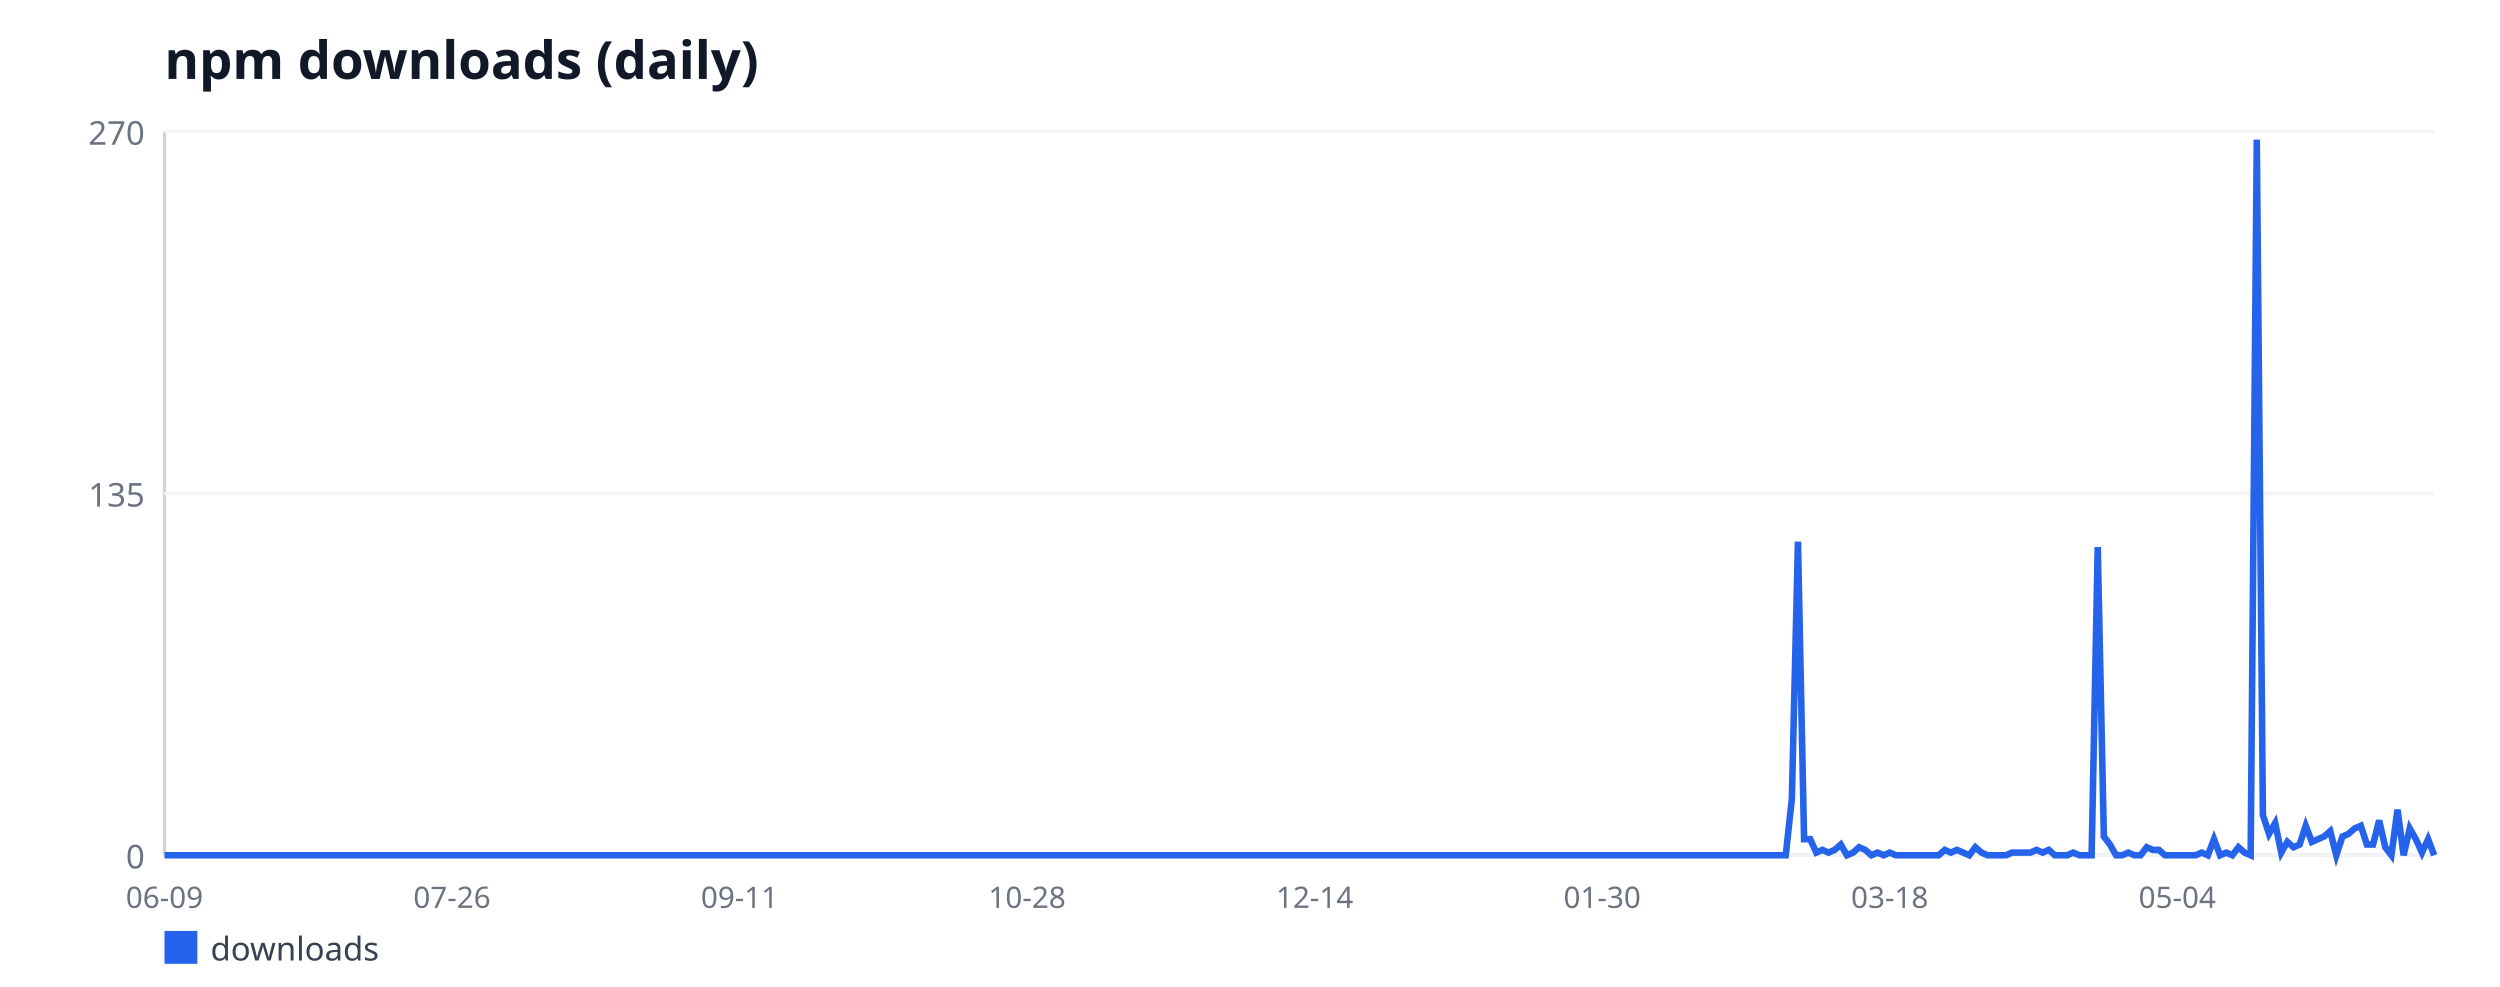
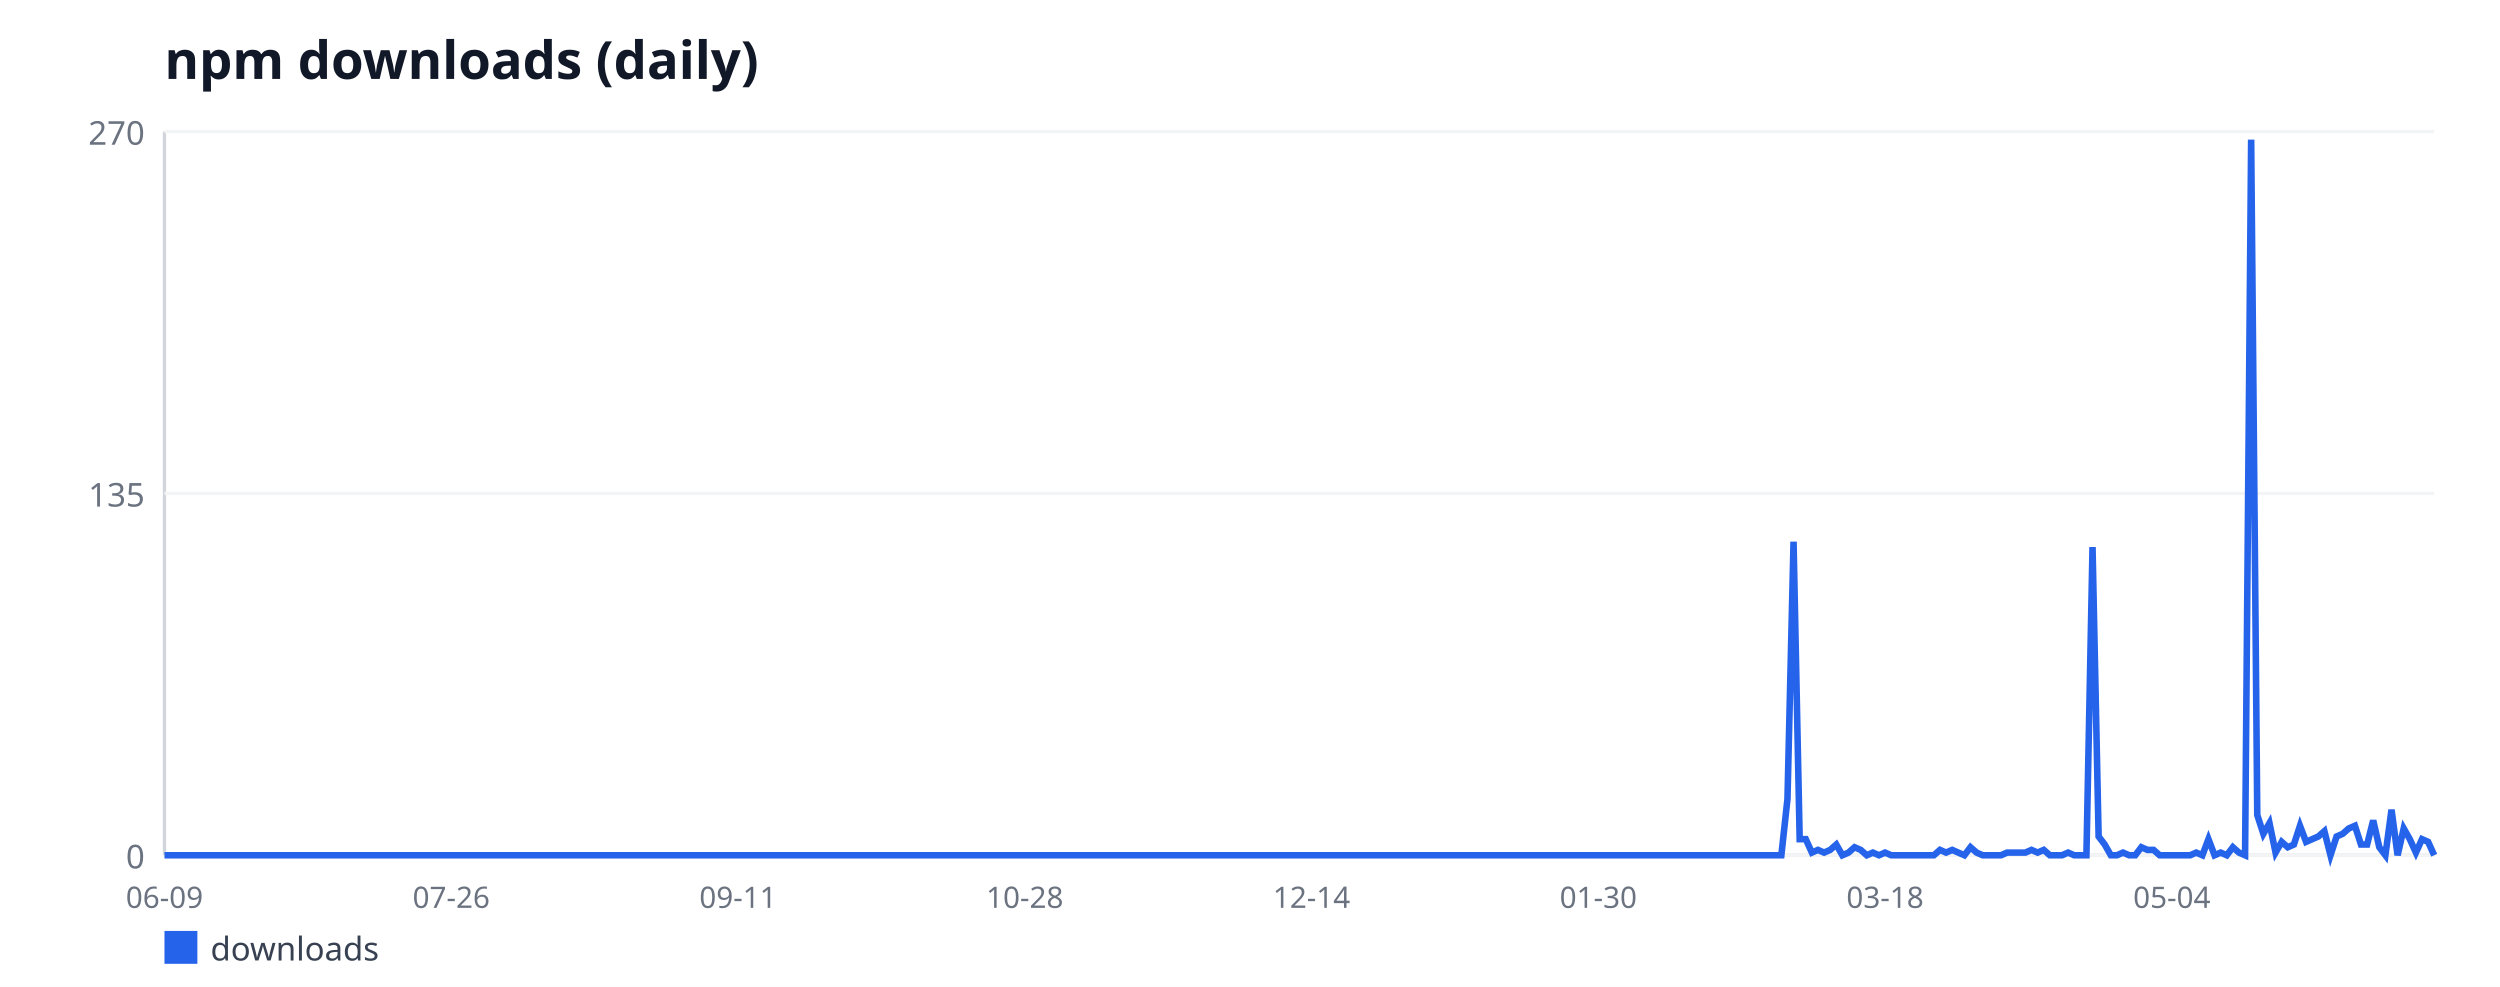
<svg xmlns="http://www.w3.org/2000/svg" width="760" height="300" viewBox="0 0 760 300" font-family="sans-serif">
  <rect width="760" height="300" fill="#ffffff" />
  <text x="50" y="24" font-size="16" font-weight="bold" fill="#111827">npm downloads (daily)</text>
  <line x1="50" y1="40" x2="50" y2="260" stroke="#d1d5db" stroke-width="1" />
  <line x1="50" y1="260" x2="740" y2="260" stroke="#d1d5db" stroke-width="1" />
  <line x1="50" y1="260" x2="740" y2="260" stroke="#f3f4f6" stroke-width="1" />
  <text x="44" y="264" font-size="10" fill="#6b7280" text-anchor="end">0</text>
  <line x1="50" y1="150" x2="740" y2="150" stroke="#f3f4f6" stroke-width="1" />
  <text x="44" y="154" font-size="10" fill="#6b7280" text-anchor="end">135</text>
  <line x1="50" y1="40" x2="740" y2="40" stroke="#f3f4f6" stroke-width="1" />
  <text x="44" y="44" font-size="10" fill="#6b7280" text-anchor="end">270</text>
  <text x="50" y="276" font-size="9" fill="#6b7280" text-anchor="middle">06-09</text>
-   <text x="137.41" y="276" font-size="9" fill="#6b7280" text-anchor="middle">07-26</text>
-   <text x="224.82" y="276" font-size="9" fill="#6b7280" text-anchor="middle">09-11</text>
-   <text x="312.24" y="276" font-size="9" fill="#6b7280" text-anchor="middle">10-28</text>
-   <text x="399.65" y="276" font-size="9" fill="#6b7280" text-anchor="middle">12-14</text>
-   <text x="487.06" y="276" font-size="9" fill="#6b7280" text-anchor="middle">01-30</text>
-   <text x="574.47" y="276" font-size="9" fill="#6b7280" text-anchor="middle">03-18</text>
-   <text x="661.89" y="276" font-size="9" fill="#6b7280" text-anchor="middle">05-04</text>
-   <polyline fill="none" stroke="#2563eb" stroke-width="2" points="50,260 51.86,260 53.72,260 55.58,260 57.44,260 59.3,260 61.16,260 63.02,260 64.88,260 66.74,260 68.6,260 70.46,260 72.32,260 74.18,260 76.04,260 77.9,260 79.76,260 81.62,260 83.48,260 85.34,260 87.2,260 89.06,260 90.92,260 92.78,260 94.64,260 96.5,260 98.36,260 100.22,260 102.08,260 103.94,260 105.8,260 107.65,260 109.51,260 111.37,260 113.23,260 115.09,260 116.95,260 118.81,260 120.67,260 122.53,260 124.39,260 126.25,260 128.11,260 129.97,260 131.83,260 133.69,260 135.55,260 137.41,260 139.27,260 141.13,260 142.99,260 144.85,260 146.71,260 148.57,260 150.43,260 152.29,260 154.15,260 156.01,260 157.87,260 159.73,260 161.59,260 163.45,260 165.31,260 167.17,260 169.03,260 170.89,260 172.75,260 174.61,260 176.47,260 178.33,260 180.19,260 182.05,260 183.91,260 185.77,260 187.63,260 189.49,260 191.35,260 193.21,260 195.07,260 196.93,260 198.79,260 200.65,260 202.51,260 204.37,260 206.23,260 208.09,260 209.95,260 211.81,260 213.67,260 215.53,260 217.39,260 219.25,260 221.11,260 222.96,260 224.82,260 226.68,260 228.54,260 230.4,260 232.26,260 234.12,260 235.98,260 237.84,260 239.7,260 241.56,260 243.42,260 245.28,260 247.14,260 249,260 250.86,260 252.72,260 254.58,260 256.44,260 258.3,260 260.16,260 262.02,260 263.88,260 265.74,260 267.6,260 269.46,260 271.32,260 273.18,260 275.04,260 276.9,260 278.76,260 280.62,260 282.48,260 284.34,260 286.2,260 288.06,260 289.92,260 291.78,260 293.64,260 295.5,260 297.36,260 299.22,260 301.08,260 302.94,260 304.8,260 306.66,260 308.52,260 310.38,260 312.24,260 314.1,260 315.96,260 317.82,260 319.68,260 321.54,260 323.4,260 325.26,260 327.12,260 328.98,260 330.84,260 332.7,260 334.56,260 336.42,260 338.27,260 340.13,260 341.99,260 343.85,260 345.71,260 347.57,260 349.43,260 351.29,260 353.15,260 355.01,260 356.87,260 358.73,260 360.59,260 362.45,260 364.31,260 366.17,260 368.03,260 369.89,260 371.75,260 373.61,260 375.47,260 377.33,260 379.19,260 381.05,260 382.91,260 384.77,260 386.63,260 388.49,260 390.35,260 392.21,260 394.07,260 395.93,260 397.79,260 399.65,260 401.51,260 403.37,260 405.23,260 407.09,260 408.95,260 410.81,260 412.67,260 414.53,260 416.39,260 418.25,260 420.11,260 421.97,260 423.83,260 425.69,260 427.55,260 429.41,260 431.27,260 433.13,260 434.99,260 436.85,260 438.71,260 440.57,260 442.43,260 444.29,260 446.15,260 448.01,260 449.87,260 451.73,260 453.58,260 455.44,260 457.3,260 459.16,260 461.02,260 462.88,260 464.74,260 466.6,260 468.46,260 470.32,260 472.18,260 474.04,260 475.9,260 477.76,260 479.62,260 481.48,260 483.34,260 485.2,260 487.06,260 488.92,260 490.78,260 492.64,260 494.5,260 496.36,260 498.22,260 500.08,260 501.94,260 503.8,260 505.66,260 507.52,260 509.38,260 511.24,260 513.1,260 514.96,260 516.82,260 518.68,260 520.54,260 522.4,260 524.26,260 526.12,260 527.98,260 529.84,260 531.7,260 533.56,260 535.42,260 537.28,260 539.14,260 541,260 542.86,260 544.72,242.89 546.58,164.67 548.44,255.11 550.3,255.11 552.16,259.19 554.02,258.37 555.88,259.19 557.74,258.37 559.6,256.74 561.46,260 563.32,259.19 565.18,257.56 567.04,258.37 568.89,260 570.75,259.19 572.61,260 574.47,259.19 576.33,260 578.19,260 580.05,260 581.91,260 583.77,260 585.63,260 587.49,260 589.35,260 591.21,258.37 593.07,259.19 594.93,258.37 596.79,259.19 598.65,260 600.51,257.56 602.37,259.19 604.23,260 606.09,260 607.95,260 609.81,260 611.67,259.19 613.53,259.19 615.39,259.19 617.25,259.19 619.11,258.37 620.97,259.19 622.83,258.37 624.69,260 626.55,260 628.41,260 630.27,259.19 632.13,260 633.99,260 635.85,260 637.71,166.3 639.57,254.3 641.43,256.74 643.29,260 645.15,260 647.01,259.19 648.87,260 650.73,260 652.59,257.56 654.45,258.37 656.31,258.37 658.17,260 660.03,260 661.89,260 663.75,260 665.61,260 667.47,260 669.33,259.19 671.19,260 673.05,255.11 674.91,260 676.77,259.19 678.63,260 680.49,257.56 682.35,259.19 684.2,260 686.06,42.44 687.92,247.78 689.78,253.48 691.64,250.22 693.5,259.19 695.36,255.93 697.22,257.56 699.08,256.74 700.94,251.04 702.8,255.93 704.66,255.11 706.52,254.3 708.38,252.67 710.24,260 712.1,254.3 713.96,253.48 715.82,251.85 717.68,251.04 719.54,256.74 721.4,256.74 723.26,249.41 725.12,257.56 726.98,260 728.84,246.15 730.7,260 732.56,251.85 734.42,255.11 736.28,259.19 738.14,255.11 740,260" />
+   <text x="137.18" y="276" font-size="9" fill="#6b7280" text-anchor="middle">07-26</text>
+   <text x="224.35" y="276" font-size="9" fill="#6b7280" text-anchor="middle">09-11</text>
+   <text x="311.53" y="276" font-size="9" fill="#6b7280" text-anchor="middle">10-28</text>
+   <text x="398.71" y="276" font-size="9" fill="#6b7280" text-anchor="middle">12-14</text>
+   <text x="485.89" y="276" font-size="9" fill="#6b7280" text-anchor="middle">01-30</text>
+   <text x="573.06" y="276" font-size="9" fill="#6b7280" text-anchor="middle">03-18</text>
+   <text x="660.24" y="276" font-size="9" fill="#6b7280" text-anchor="middle">05-04</text>
+   <polyline fill="none" stroke="#2563eb" stroke-width="2" points="50,260 51.85,260 53.71,260 55.56,260 57.42,260 59.27,260 61.13,260 62.98,260 64.84,260 66.69,260 68.55,260 70.4,260 72.26,260 74.11,260 75.97,260 77.82,260 79.68,260 81.53,260 83.39,260 85.24,260 87.1,260 88.95,260 90.81,260 92.66,260 94.52,260 96.37,260 98.23,260 100.08,260 101.94,260 103.79,260 105.65,260 107.5,260 109.35,260 111.21,260 113.06,260 114.92,260 116.77,260 118.63,260 120.48,260 122.34,260 124.19,260 126.05,260 127.9,260 129.76,260 131.61,260 133.47,260 135.32,260 137.18,260 139.03,260 140.89,260 142.74,260 144.6,260 146.45,260 148.31,260 150.16,260 152.02,260 153.87,260 155.73,260 157.58,260 159.44,260 161.29,260 163.15,260 165,260 166.85,260 168.71,260 170.56,260 172.42,260 174.27,260 176.13,260 177.98,260 179.84,260 181.69,260 183.55,260 185.4,260 187.26,260 189.11,260 190.97,260 192.82,260 194.68,260 196.53,260 198.39,260 200.24,260 202.1,260 203.95,260 205.81,260 207.66,260 209.52,260 211.37,260 213.23,260 215.08,260 216.94,260 218.79,260 220.65,260 222.5,260 224.35,260 226.21,260 228.06,260 229.92,260 231.77,260 233.63,260 235.48,260 237.34,260 239.19,260 241.05,260 242.9,260 244.76,260 246.61,260 248.47,260 250.32,260 252.18,260 254.03,260 255.89,260 257.74,260 259.6,260 261.45,260 263.31,260 265.16,260 267.02,260 268.87,260 270.73,260 272.58,260 274.44,260 276.29,260 278.15,260 280,260 281.85,260 283.71,260 285.56,260 287.42,260 289.27,260 291.13,260 292.98,260 294.84,260 296.69,260 298.55,260 300.4,260 302.26,260 304.11,260 305.97,260 307.82,260 309.68,260 311.53,260 313.39,260 315.24,260 317.1,260 318.95,260 320.81,260 322.66,260 324.52,260 326.37,260 328.23,260 330.08,260 331.94,260 333.79,260 335.65,260 337.5,260 339.35,260 341.21,260 343.06,260 344.92,260 346.77,260 348.63,260 350.48,260 352.34,260 354.19,260 356.05,260 357.9,260 359.76,260 361.61,260 363.47,260 365.32,260 367.18,260 369.03,260 370.89,260 372.74,260 374.6,260 376.45,260 378.31,260 380.16,260 382.02,260 383.87,260 385.73,260 387.58,260 389.44,260 391.29,260 393.15,260 395,260 396.85,260 398.71,260 400.56,260 402.42,260 404.27,260 406.13,260 407.98,260 409.84,260 411.69,260 413.55,260 415.4,260 417.26,260 419.11,260 420.97,260 422.82,260 424.68,260 426.53,260 428.39,260 430.24,260 432.1,260 433.95,260 435.81,260 437.66,260 439.52,260 441.37,260 443.23,260 445.08,260 446.94,260 448.79,260 450.65,260 452.5,260 454.35,260 456.21,260 458.06,260 459.92,260 461.77,260 463.63,260 465.48,260 467.34,260 469.19,260 471.05,260 472.9,260 474.76,260 476.61,260 478.47,260 480.32,260 482.18,260 484.03,260 485.89,260 487.74,260 489.6,260 491.45,260 493.31,260 495.16,260 497.02,260 498.87,260 500.73,260 502.58,260 504.44,260 506.29,260 508.15,260 510,260 511.85,260 513.71,260 515.56,260 517.42,260 519.27,260 521.13,260 522.98,260 524.84,260 526.69,260 528.55,260 530.4,260 532.26,260 534.11,260 535.97,260 537.82,260 539.68,260 541.53,260 543.39,242.89 545.24,164.67 547.1,255.11 548.95,255.11 550.81,259.19 552.66,258.37 554.52,259.19 556.37,258.37 558.23,256.74 560.08,260 561.94,259.19 563.79,257.56 565.65,258.37 567.5,260 569.35,259.19 571.21,260 573.06,259.19 574.92,260 576.77,260 578.63,260 580.48,260 582.34,260 584.19,260 586.05,260 587.9,260 589.76,258.37 591.61,259.19 593.47,258.37 595.32,259.19 597.18,260 599.03,257.56 600.89,259.19 602.74,260 604.6,260 606.45,260 608.31,260 610.16,259.19 612.02,259.19 613.87,259.19 615.73,259.19 617.58,258.37 619.44,259.19 621.29,258.37 623.15,260 625,260 626.85,260 628.71,259.19 630.56,260 632.42,260 634.27,260 636.13,166.3 637.98,254.3 639.84,256.74 641.69,260 643.55,260 645.4,259.19 647.26,260 649.11,260 650.97,257.56 652.82,258.37 654.68,258.37 656.53,260 658.39,260 660.24,260 662.1,260 663.95,260 665.81,260 667.66,259.19 669.52,260 671.37,255.11 673.23,260 675.08,259.19 676.94,260 678.79,257.56 680.65,259.19 682.5,260 684.35,42.44 686.21,247.78 688.06,253.48 689.92,250.22 691.77,259.19 693.63,255.93 695.48,257.56 697.34,256.74 699.19,251.04 701.05,255.93 702.9,255.11 704.76,254.3 706.61,252.67 708.47,260 710.32,254.3 712.18,253.48 714.03,251.85 715.89,251.04 717.74,256.74 719.6,256.74 721.45,249.41 723.31,257.56 725.16,260 727.02,246.15 728.87,260 730.73,251.85 732.58,255.11 734.44,259.19 736.29,255.11 738.15,255.93 740,260" />
  <rect x="50" y="283" width="10" height="10" fill="#2563eb" />
  <text x="64" y="292" font-size="10" fill="#374151">downloads</text>
</svg>
